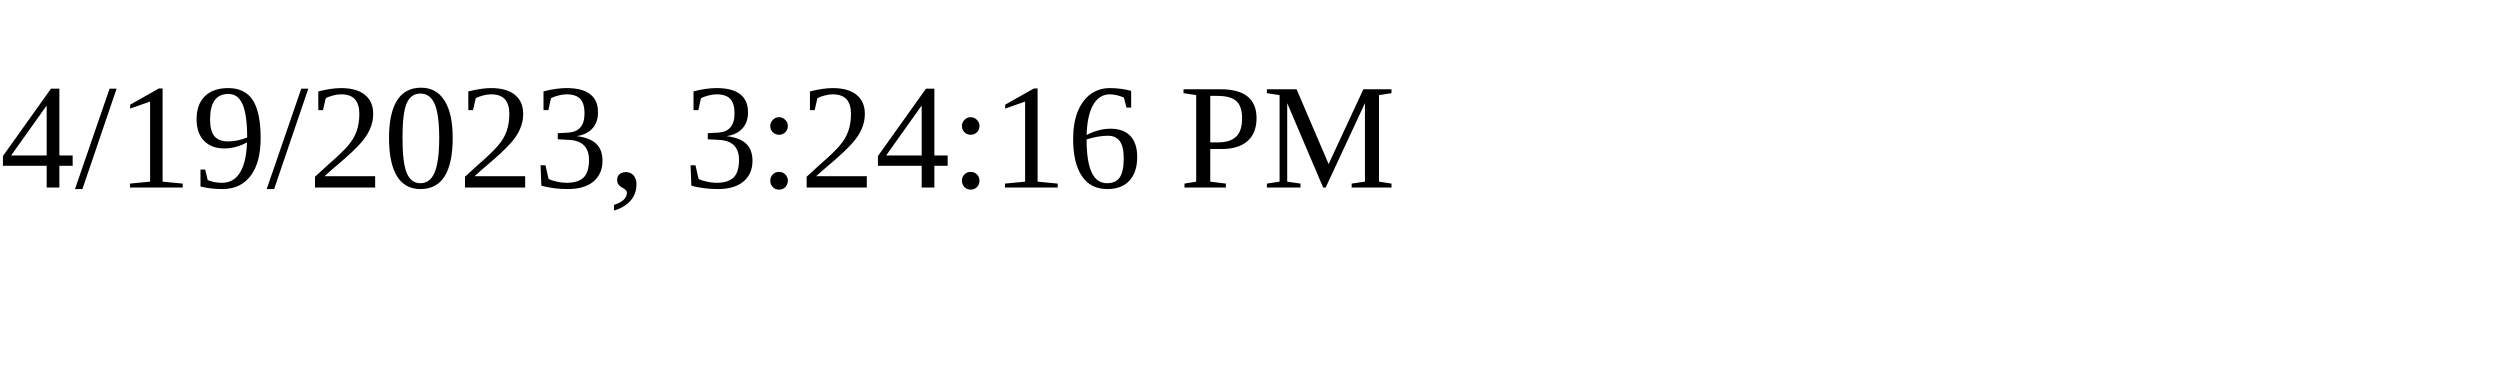
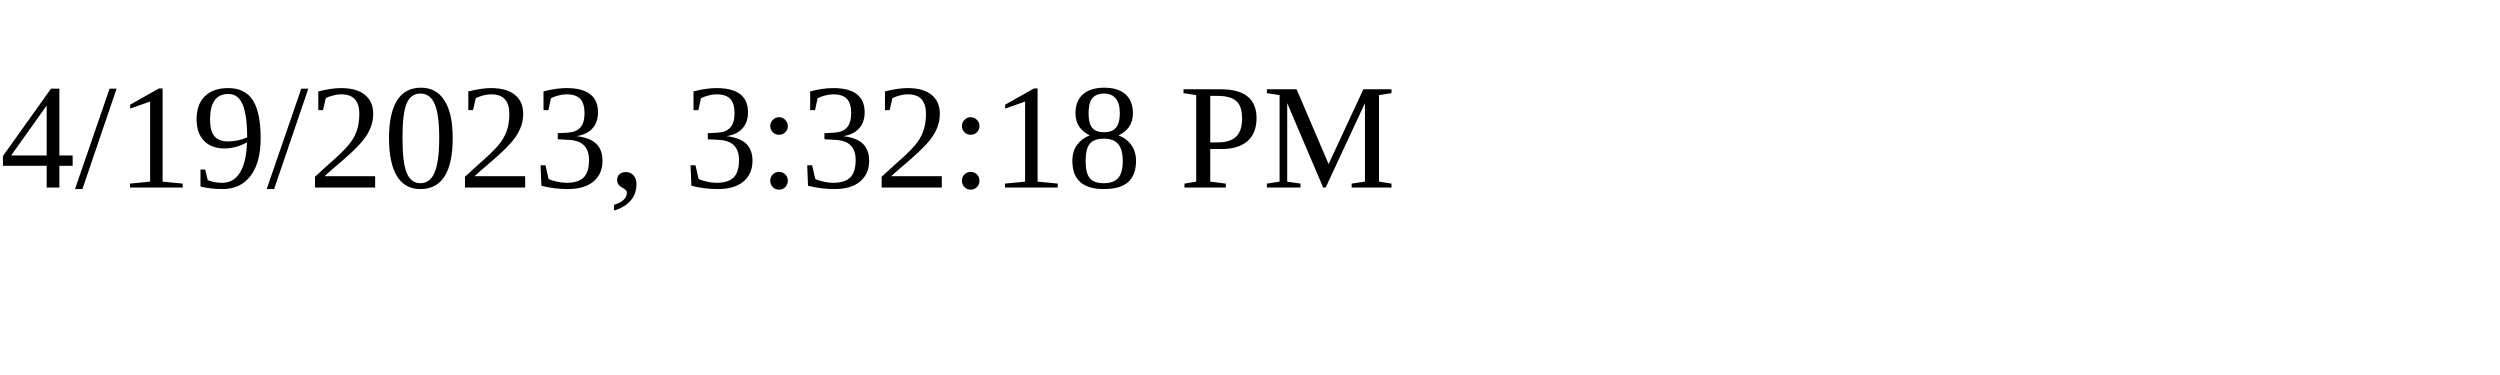
<svg xmlns="http://www.w3.org/2000/svg" height="30" width="200">
-   <text x="0" y="15">4/19/2023, 3:24:16 PM</text>
+   <text x="0" y="15">4/19/2023, 3:32:18 PM</text>
</svg>
